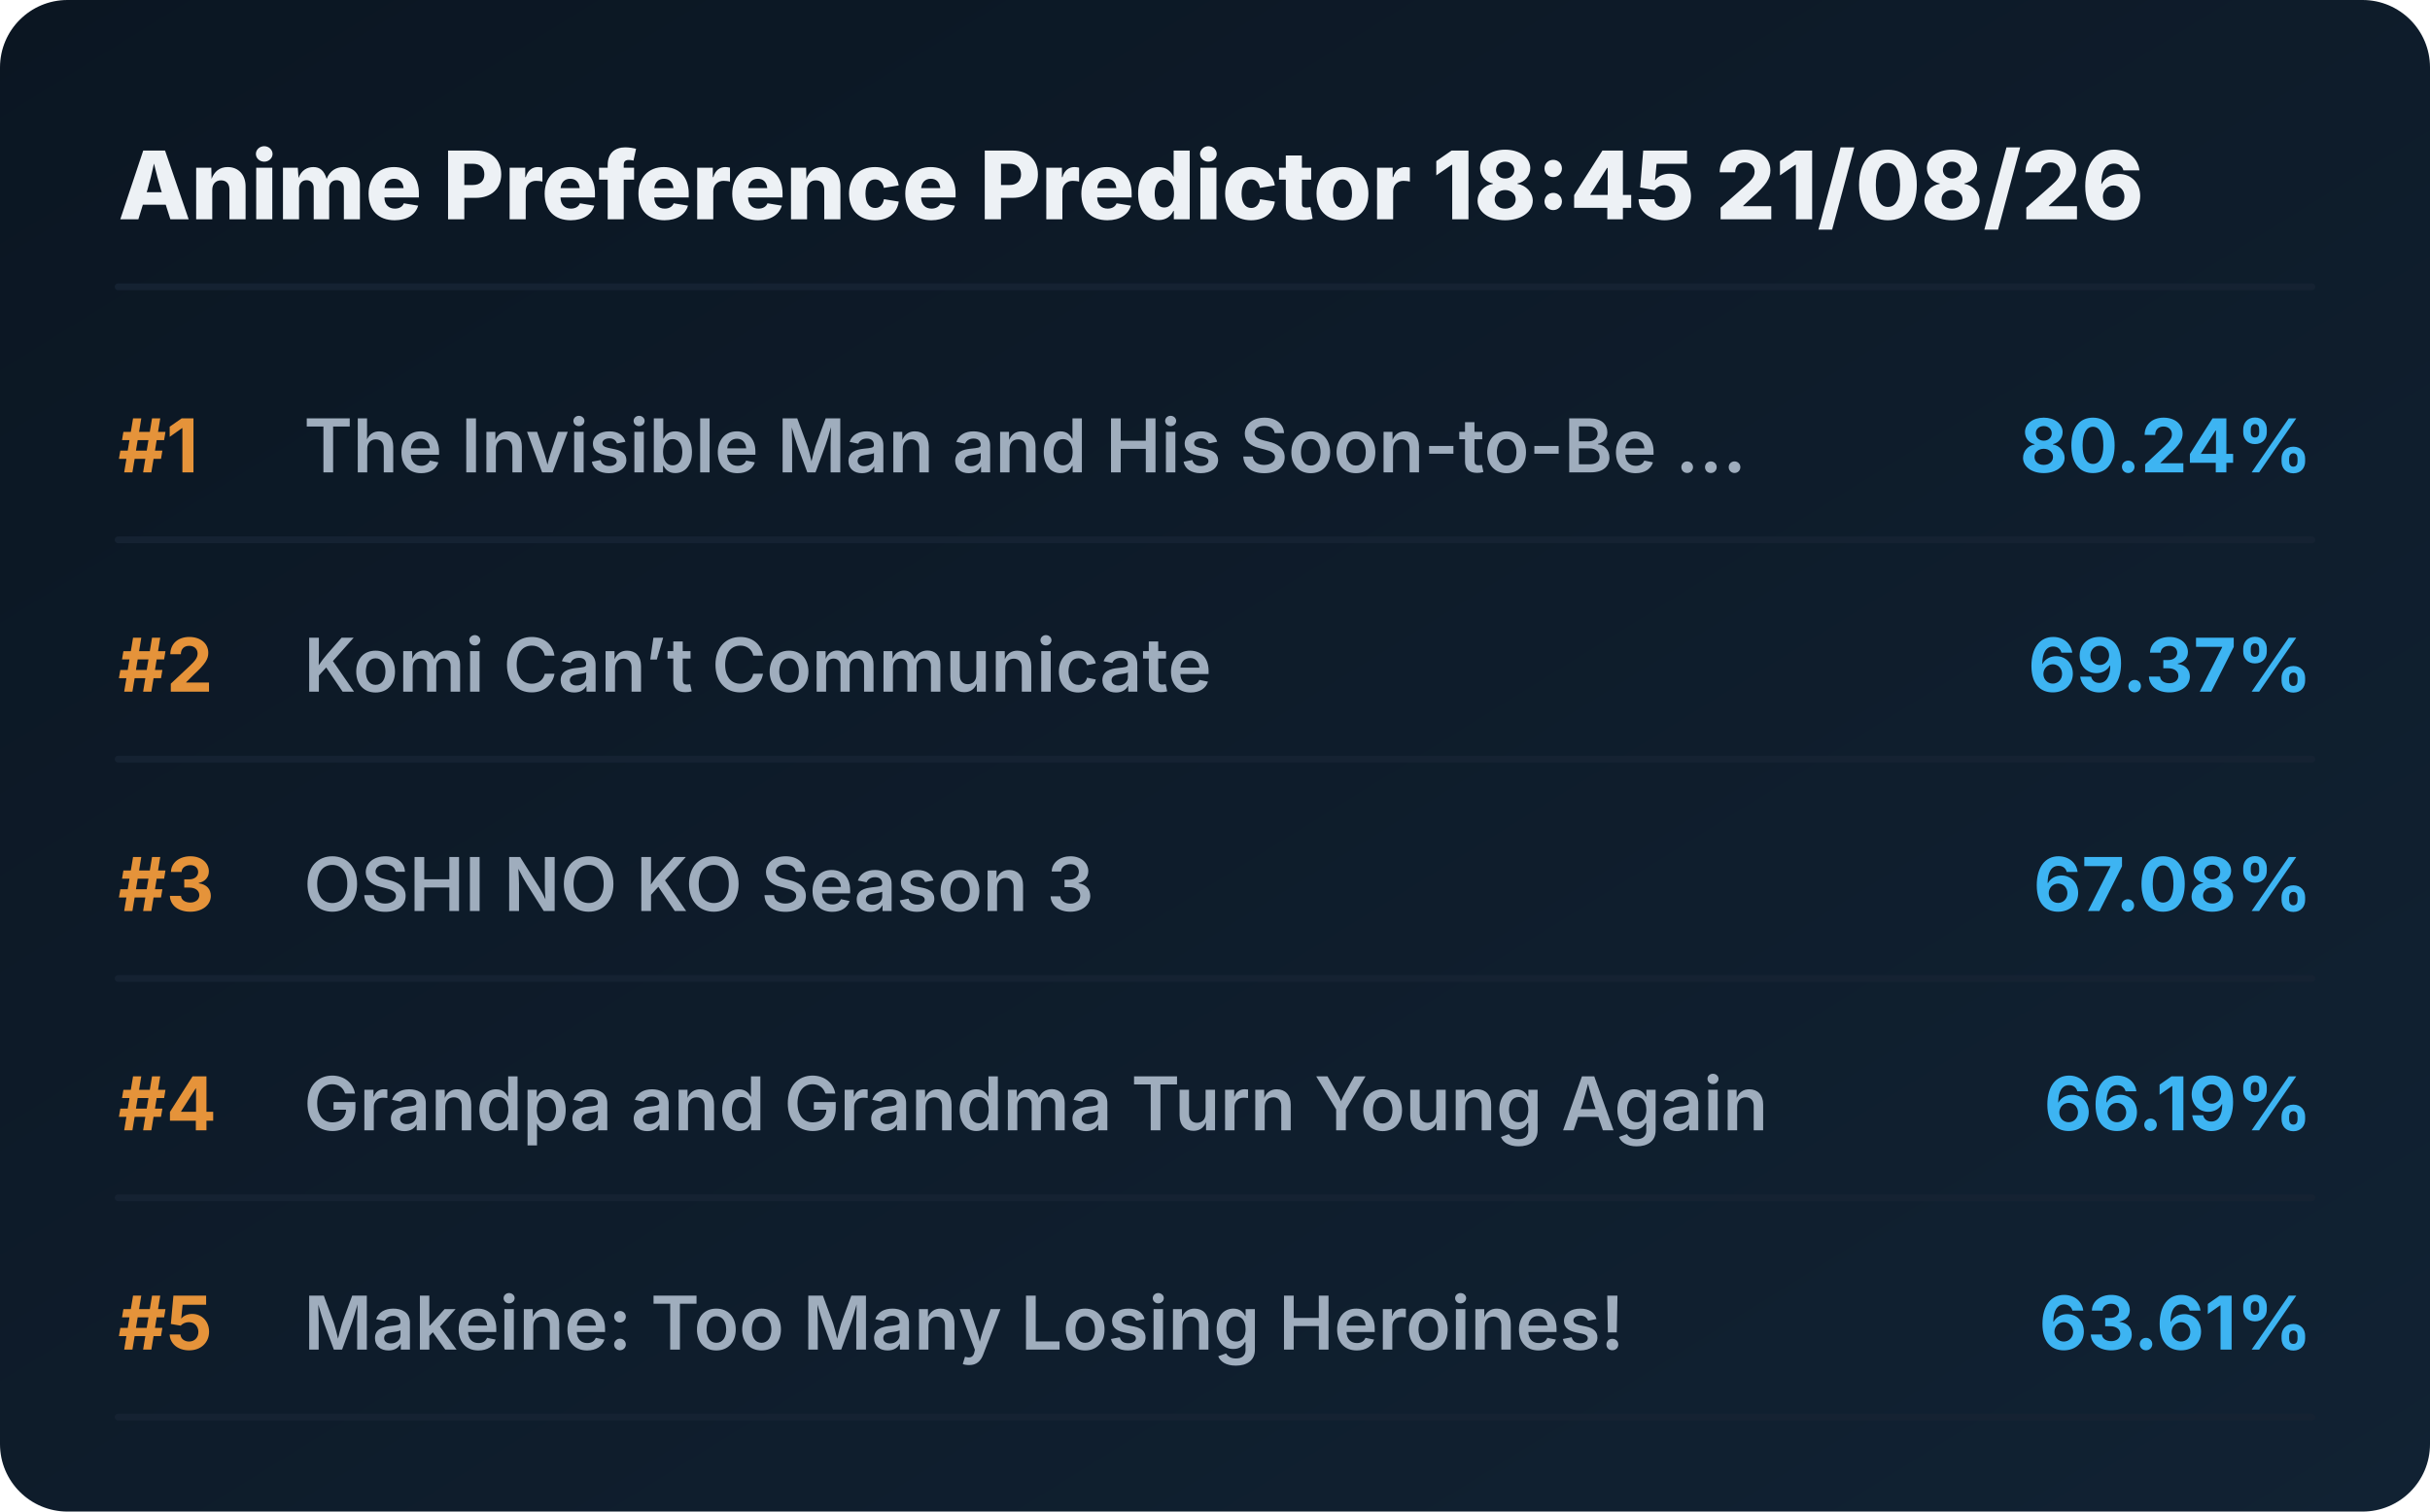
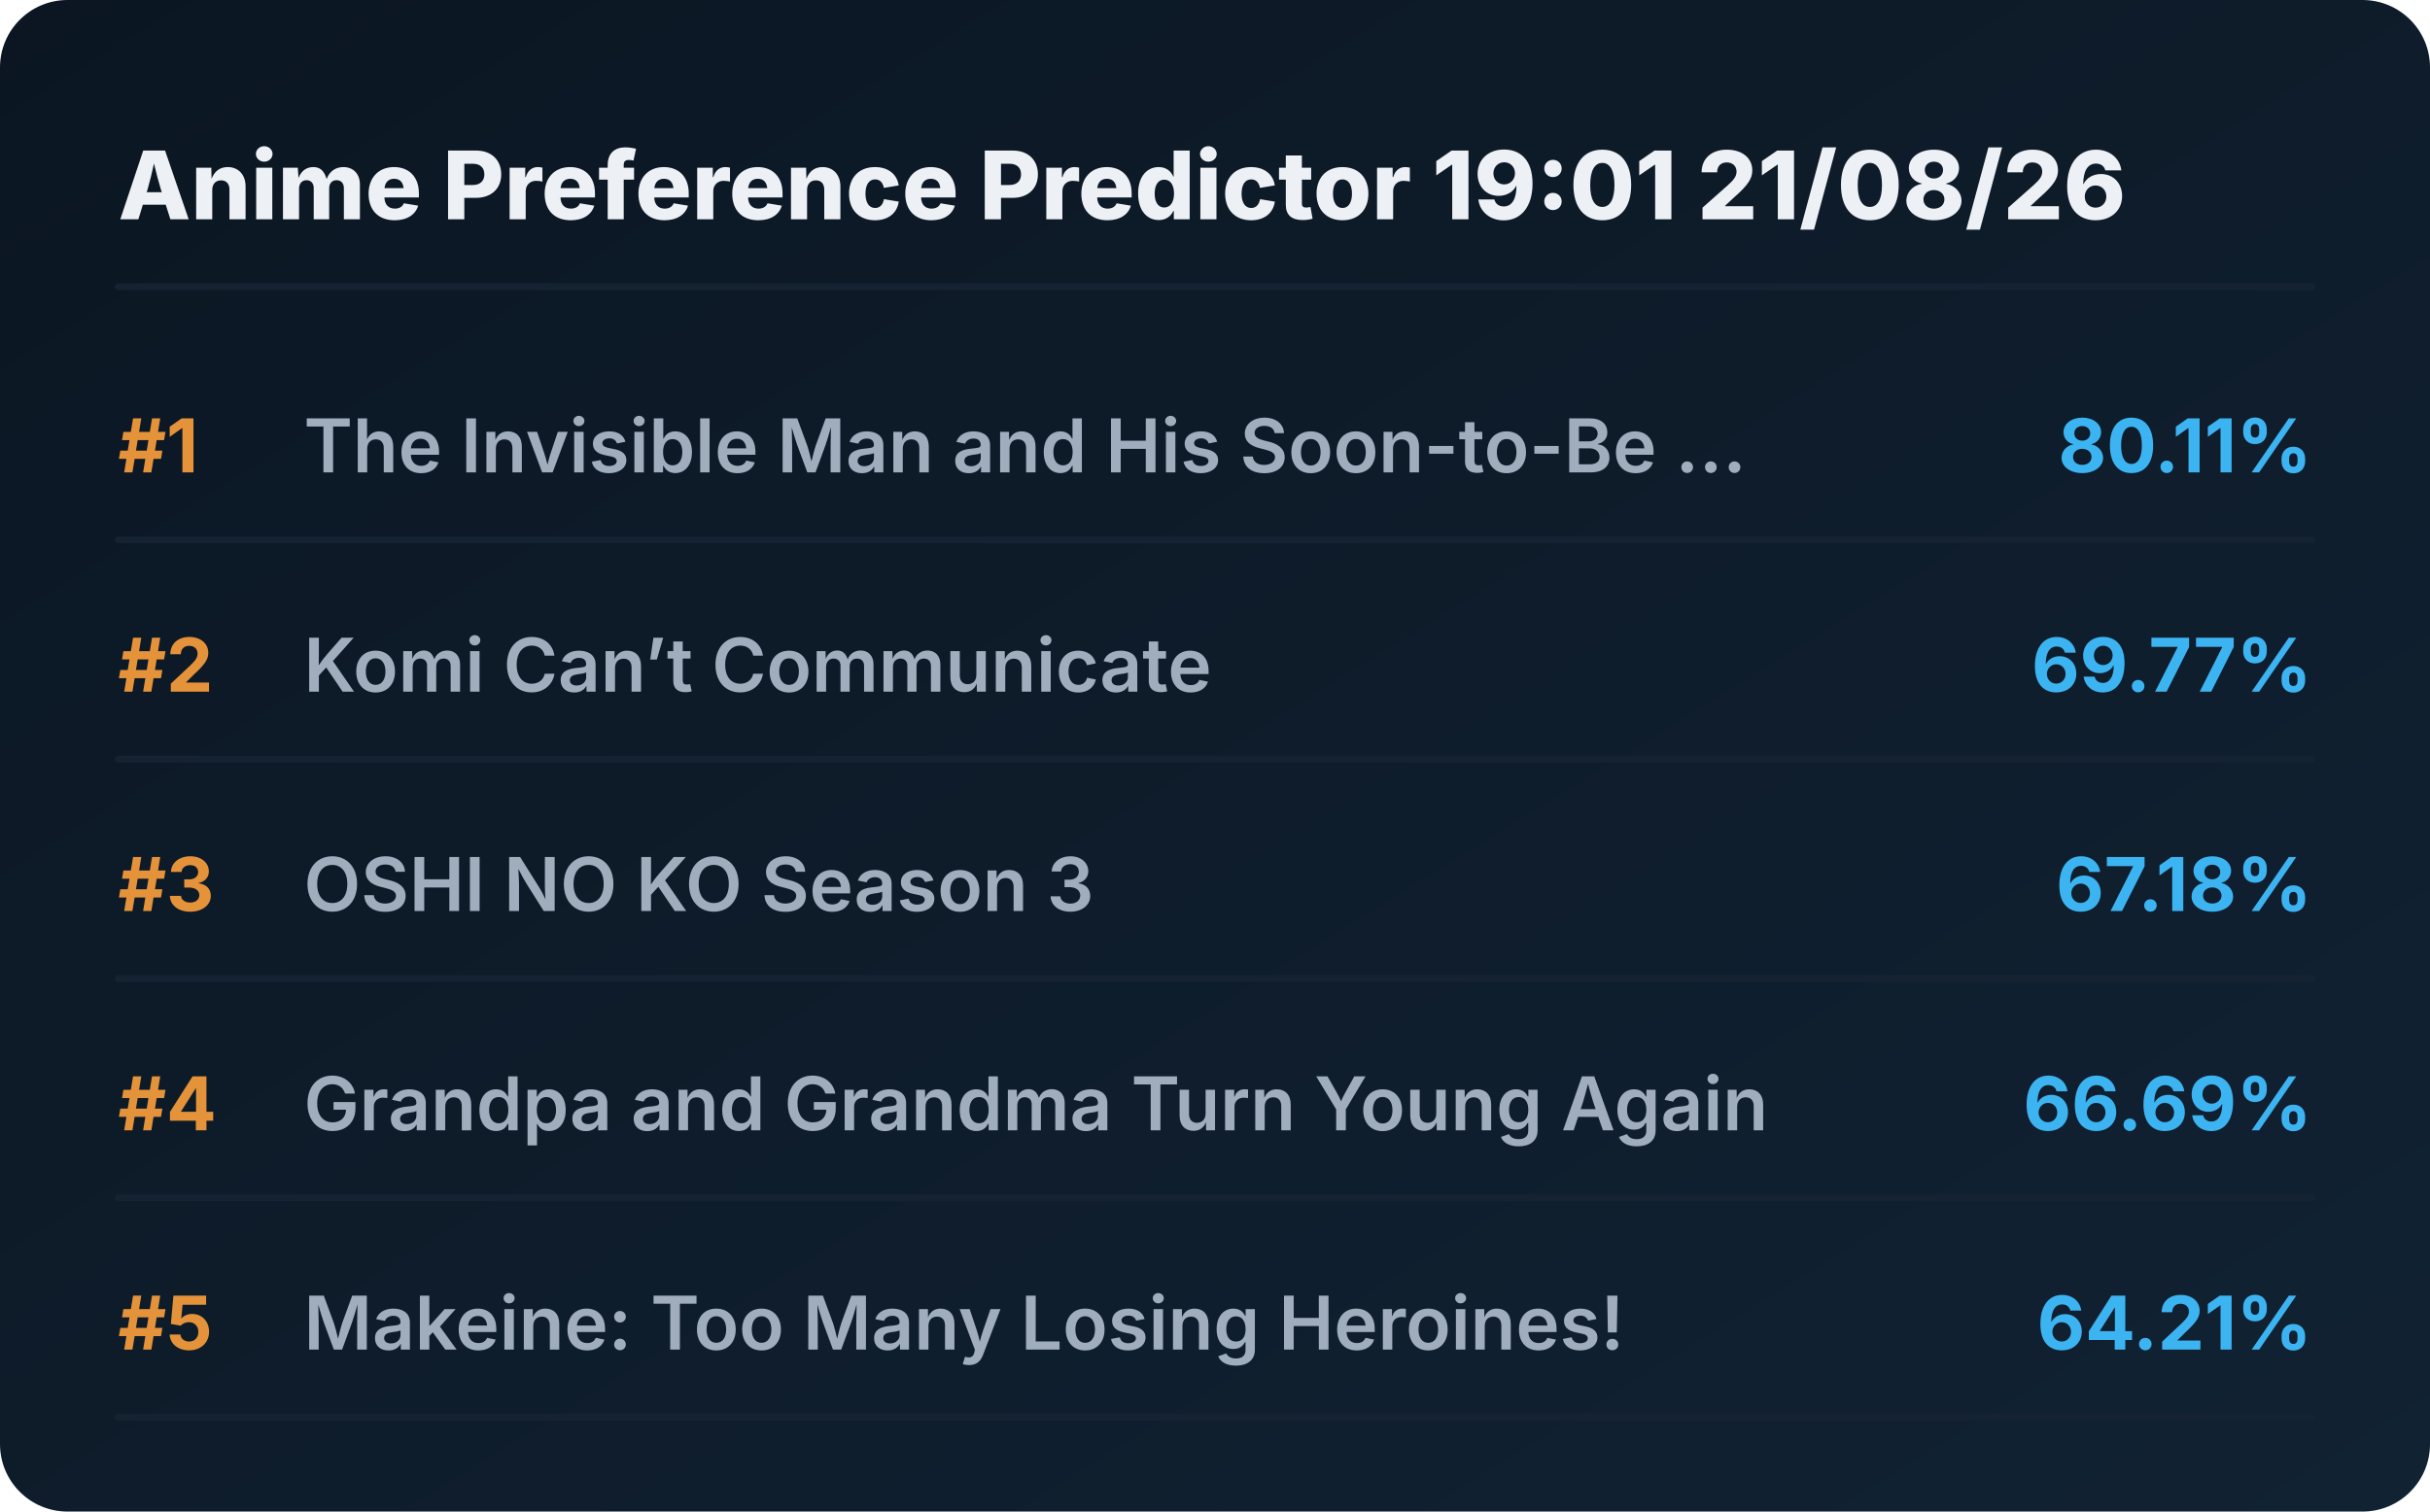
<svg xmlns="http://www.w3.org/2000/svg" viewBox="0 0 720 448" preserveAspectRatio="xMidYMid meet" style="width: 100%; height: auto; max-width: 720px;">
  <defs>
    <linearGradient id="boxGrad" x1="0%" y1="0%" x2="100%" y2="100%">
      <stop offset="0%" stop-color="#0b1622" />
      <stop offset="100%" stop-color="#112233" />
    </linearGradient>
    <clipPath id="titleClip">
      <rect x="90" y="0" width="510" height="100%" />
    </clipPath>
  </defs>
  <style>
    .bg { fill: url(#boxGrad); rx: 20px; }
    .header { font-family: 'Overpass', 'Inter', system-ui, sans-serif; font-weight: 800; font-size: 28px; fill: #edf1f5; }
    .rank { font-family: 'Overpass', 'Inter', system-ui, sans-serif; font-weight: 700; font-size: 22px; fill: #e5933a; }
    .title { font-family: 'Overpass', 'Inter', system-ui, sans-serif; font-weight: 600; font-size: 22px; fill: #9fadbd; }
    .score { font-family: 'Overpass', 'Inter', system-ui, sans-serif; font-weight: 700; font-size: 22px; fill: #3db4f2; }
    .line { stroke: #152232; stroke-width: 2; stroke-linecap: round; }
  </style>
  <rect class="bg" width="720" height="448" />
-   <text x="35" y="65" class="header">Anime Preference Predictor 18:45 21/08/26</text>
+   <text x="35" y="65" class="header">Anime Preference Predictor 19:01 21/08/26</text>
  <line x1="35" y1="85" x2="685" y2="85" class="line" />
  <g transform="translate(0, 0)">
    <text x="35" y="140" class="rank">#1</text>
    <text x="90" y="140" class="title">The Invisible Man and His Soon-to-Be ...</text>
-     <text x="685" y="140" class="score" text-anchor="end">80.24%</text>
+     <text x="685" y="140" class="score" text-anchor="end">80.11%</text>
    <line x1="35" y1="160" x2="685" y2="160" class="line" />
  </g>
  <g transform="translate(0, 65)">
    <text x="35" y="140" class="rank">#2</text>
    <text x="90" y="140" class="title">Komi Can’t Communicate</text>
-     <text x="685" y="140" class="score" text-anchor="end">69.37%</text>
+     <text x="685" y="140" class="score" text-anchor="end">69.77%</text>
    <line x1="35" y1="160" x2="685" y2="160" class="line" />
  </g>
  <g transform="translate(0, 130)">
    <text x="35" y="140" class="rank">#3</text>
    <text x="90" y="140" class="title">OSHI NO KO Season 3</text>
-     <text x="685" y="140" class="score" text-anchor="end">67.08%</text>
+     <text x="685" y="140" class="score" text-anchor="end">67.18%</text>
    <line x1="35" y1="160" x2="685" y2="160" class="line" />
  </g>
  <g transform="translate(0, 195)">
    <text x="35" y="140" class="rank">#4</text>
    <text x="90" y="140" class="title">Grandpa and Grandma Turn Young Again</text>
-     <text x="685" y="140" class="score" text-anchor="end">66.19%</text>
+     <text x="685" y="140" class="score" text-anchor="end">66.69%</text>
    <line x1="35" y1="160" x2="685" y2="160" class="line" />
  </g>
  <g transform="translate(0, 260)">
    <text x="35" y="140" class="rank">#5</text>
    <text x="90" y="140" class="title">Makeine: Too Many Losing Heroines!</text>
-     <text x="685" y="140" class="score" text-anchor="end">63.61%</text>
+     <text x="685" y="140" class="score" text-anchor="end">64.21%</text>
    <line x1="35" y1="160" x2="685" y2="160" class="line" />
  </g>
</svg>
